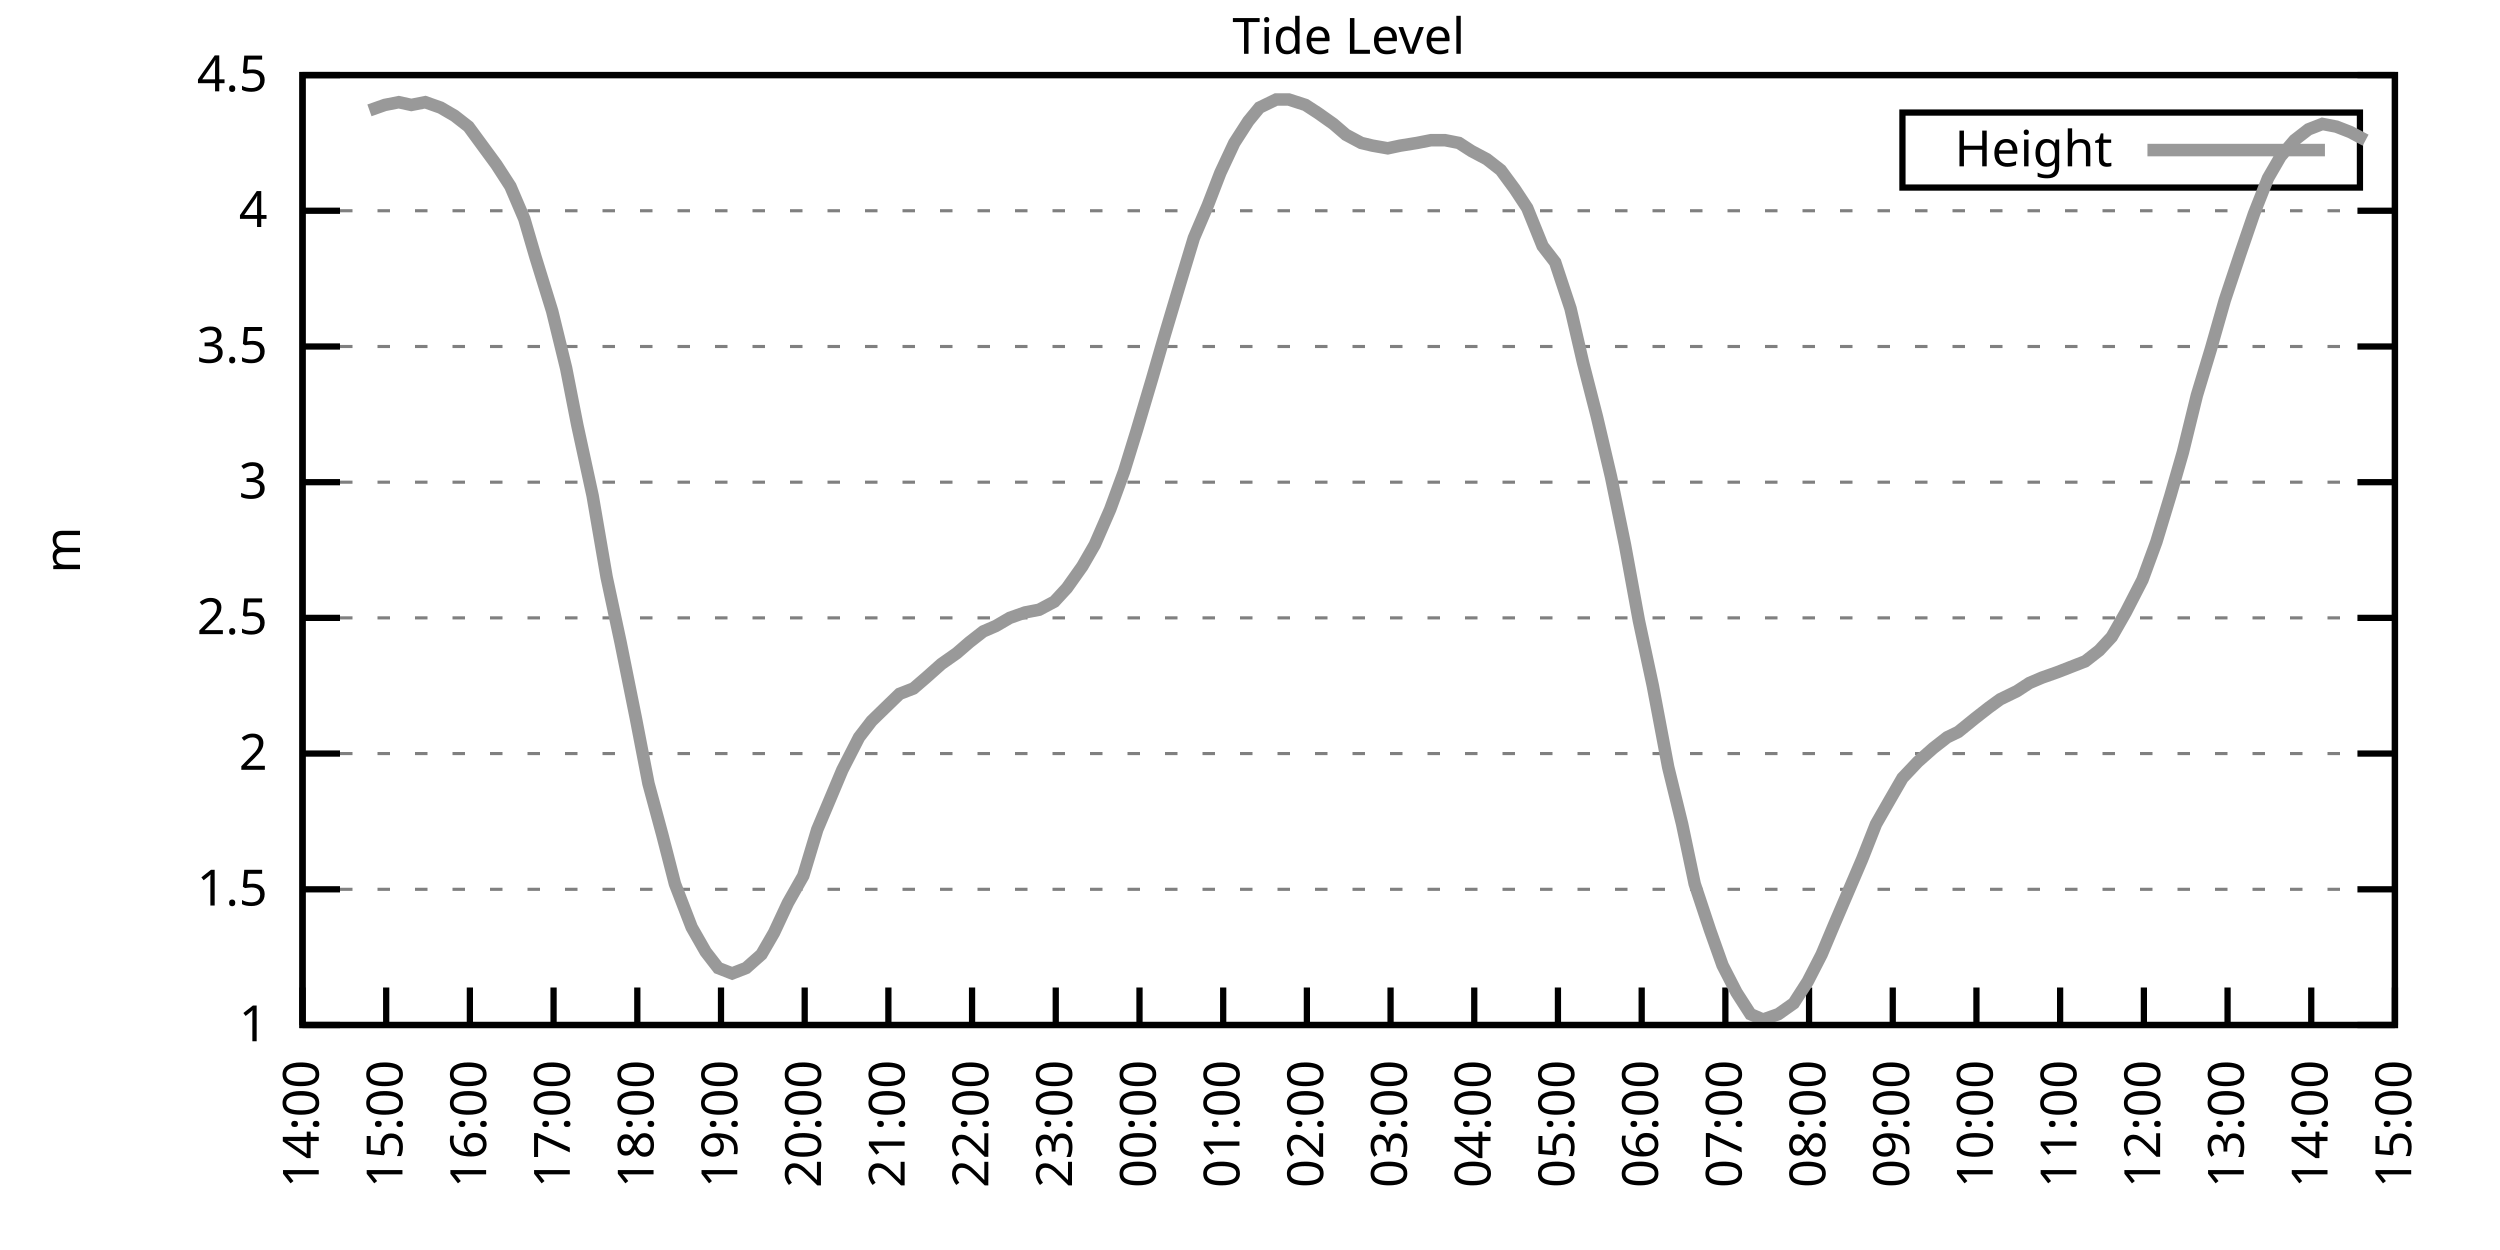
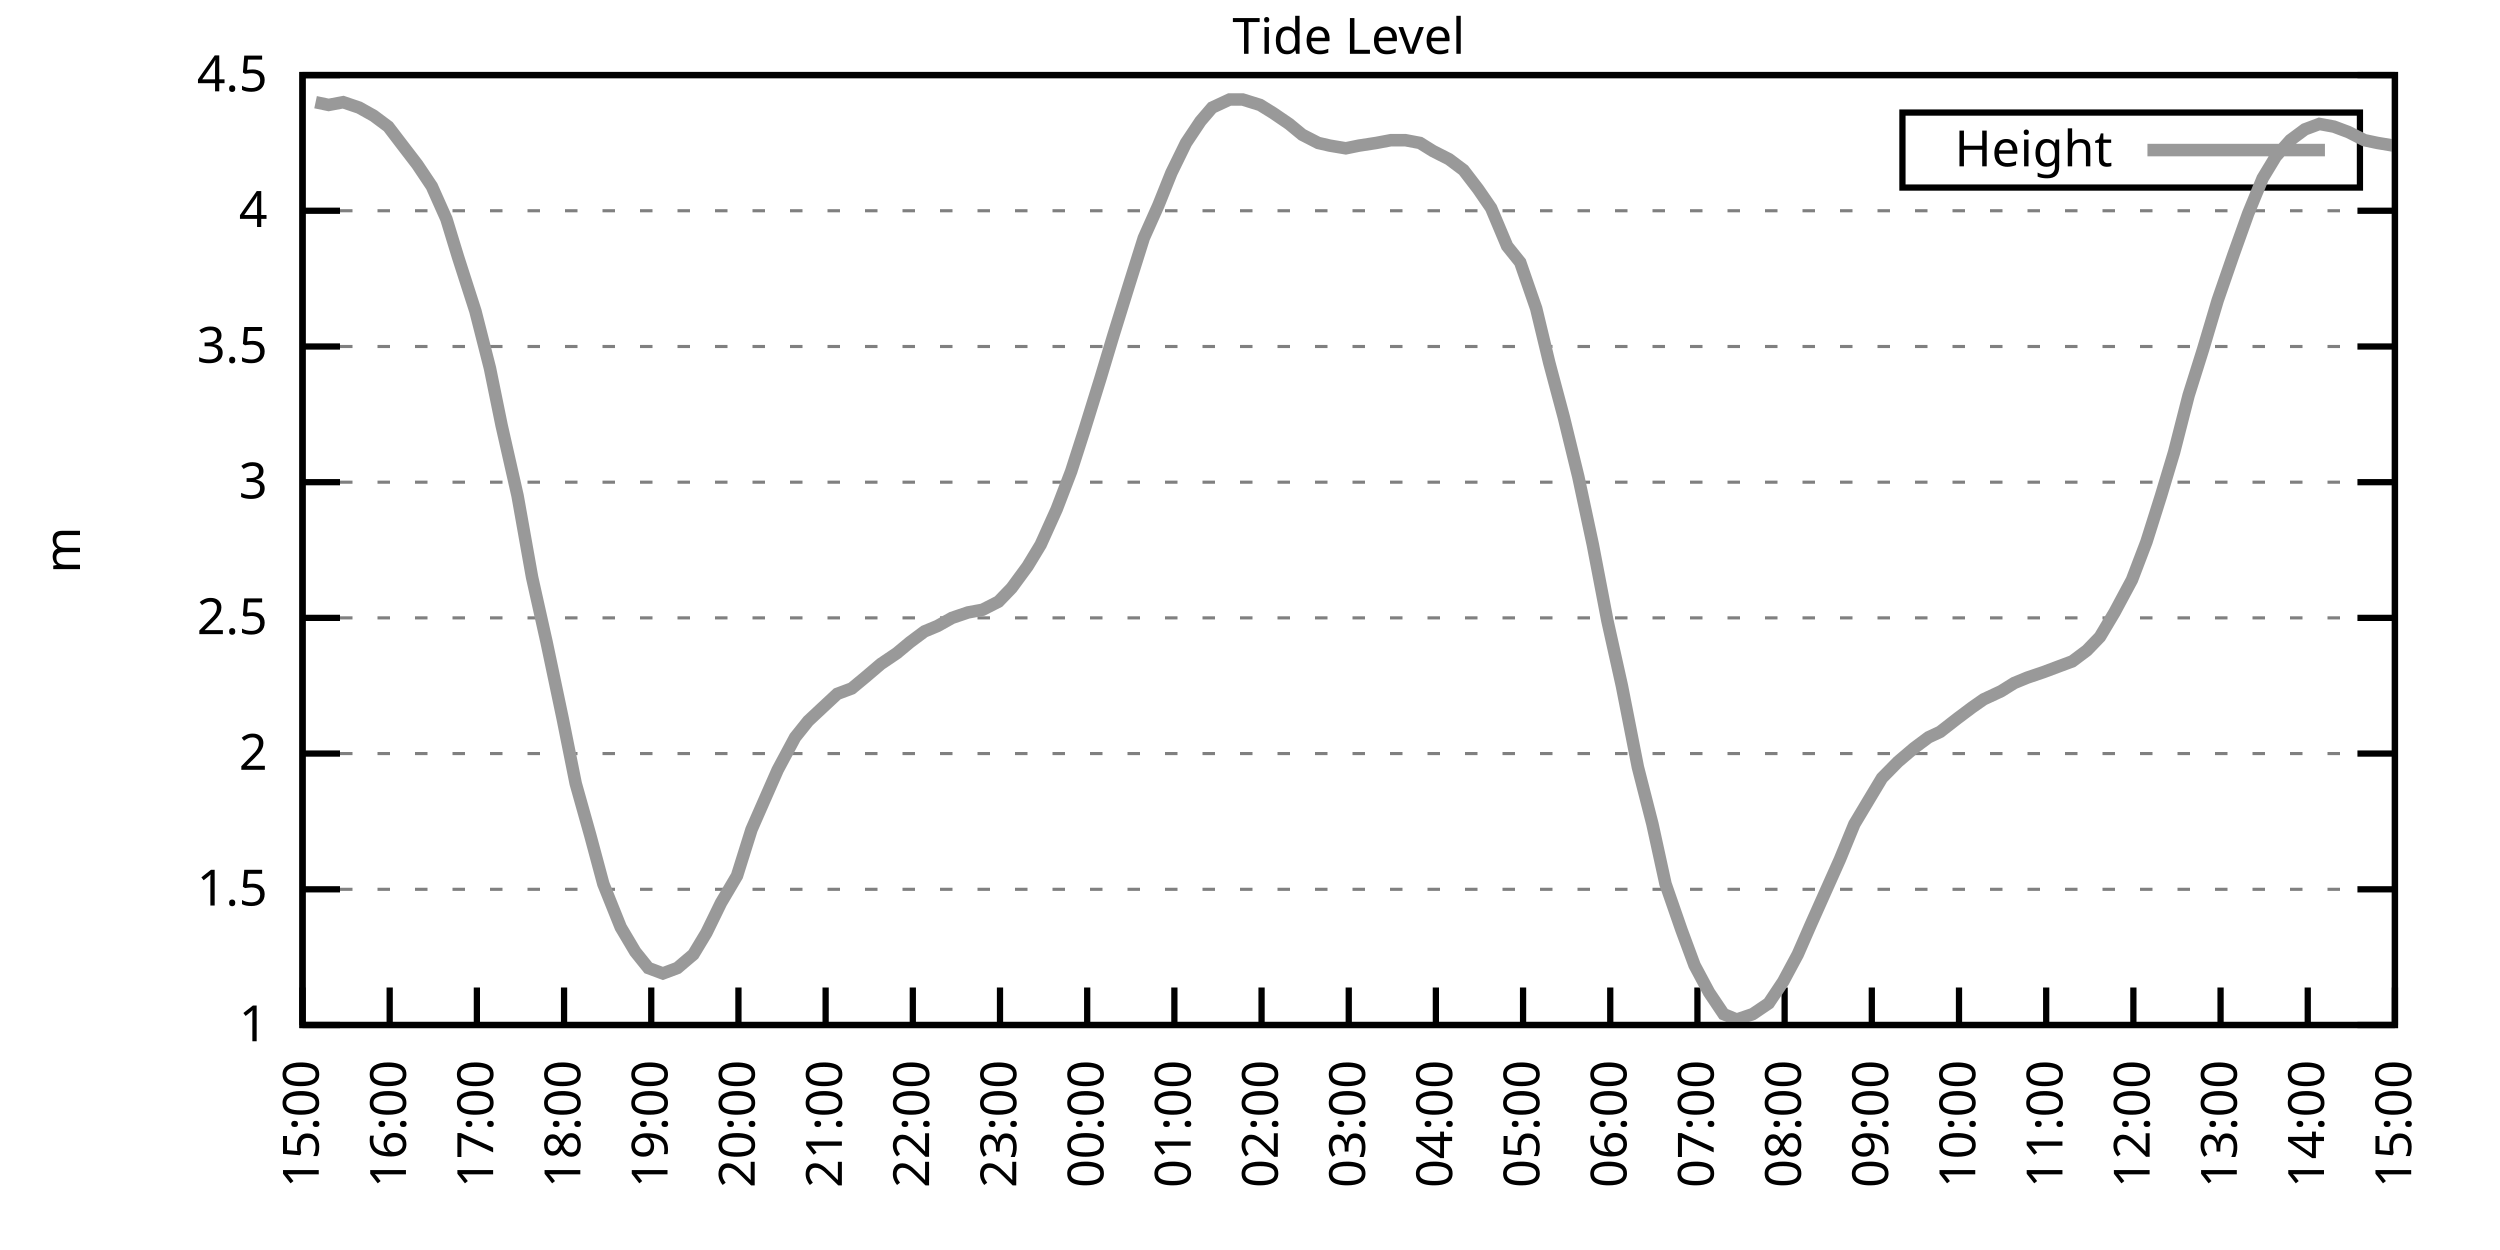
<svg xmlns="http://www.w3.org/2000/svg" xmlns:xlink="http://www.w3.org/1999/xlink" width="400" height="200" viewBox="0 0 400 200">
  <g id="gnuplot_canvas">
    <rect x="0" y="0" width="400" height="200" fill="none" />
    <defs>
      <circle id="gpDot" r="0.5" stroke-width="0.5" stroke="currentColor" />
      <path id="gpPt0" stroke-width="0.333" stroke="currentColor" d="M-1,0 h2 M0,-1 v2" />
      <path id="gpPt1" stroke-width="0.333" stroke="currentColor" d="M-1,-1 L1,1 M1,-1 L-1,1" />
      <path id="gpPt2" stroke-width="0.333" stroke="currentColor" d="M-1,0 L1,0 M0,-1 L0,1 M-1,-1 L1,1 M-1,1 L1,-1" />
      <rect id="gpPt3" stroke-width="0.333" stroke="currentColor" x="-1" y="-1" width="2" height="2" />
      <rect id="gpPt4" stroke-width="0.333" stroke="currentColor" fill="currentColor" x="-1" y="-1" width="2" height="2" />
      <circle id="gpPt5" stroke-width="0.333" stroke="currentColor" cx="0" cy="0" r="1" />
      <use xlink:href="#gpPt5" id="gpPt6" fill="currentColor" stroke="none" />
      <path id="gpPt7" stroke-width="0.333" stroke="currentColor" d="M0,-1.33 L-1.33,0.67 L1.33,0.67 z" />
      <use xlink:href="#gpPt7" id="gpPt8" fill="currentColor" stroke="none" />
      <use xlink:href="#gpPt7" id="gpPt9" stroke="currentColor" transform="rotate(180)" />
      <use xlink:href="#gpPt9" id="gpPt10" fill="currentColor" stroke="none" />
      <use xlink:href="#gpPt3" id="gpPt11" stroke="currentColor" transform="rotate(45)" />
      <use xlink:href="#gpPt11" id="gpPt12" fill="currentColor" stroke="none" />
      <path id="gpPt13" stroke-width="0.333" stroke="currentColor" d="M0,1.330 L1.265,0.411 L0.782,-1.067 L-0.782,-1.076 L-1.265,0.411 z" />
      <use xlink:href="#gpPt13" id="gpPt14" fill="currentColor" stroke="none" />
      <filter id="textbox" filterUnits="objectBoundingBox" x="0" y="0" height="1" width="1">
        <feFlood flood-color="white" flood-opacity="1" result="bgnd" />
        <feComposite in="SourceGraphic" in2="bgnd" operator="atop" />
      </filter>
      <filter id="greybox" filterUnits="objectBoundingBox" x="0" y="0" height="1" width="1">
        <feFlood flood-color="lightgrey" flood-opacity="1" result="grey" />
        <feComposite in="SourceGraphic" in2="grey" operator="atop" />
      </filter>
    </defs>
    <g fill="none" color="white" stroke="currentColor" stroke-width="1.00" stroke-linecap="butt" stroke-linejoin="miter">
</g>
    <g fill="none" color="black" stroke="currentColor" stroke-width="1.00" stroke-linecap="butt" stroke-linejoin="miter">
      <g stroke="none" shape-rendering="crispEdges">
        <polygon fill="rgb(255, 255, 255)" points="48.40,164.00 383.18,164.00 383.18,12.02 48.40,12.02 " />
      </g>
    </g>
    <g fill="none" color="black" stroke="currentColor" stroke-width="1.00" stroke-linecap="butt" stroke-linejoin="miter">
</g>
    <g fill="none" color="black" stroke="black" stroke-width="0.50" stroke-linecap="butt" stroke-linejoin="miter">
</g>
    <g fill="none" color="gray" stroke="currentColor" stroke-width="0.50" stroke-linecap="butt" stroke-linejoin="miter">
      <path stroke="gray" stroke-dasharray="2,4" class="gridline" d="M48.40,164.00 L383.19,164.00  " />
    </g>
    <g fill="none" color="gray" stroke="gray" stroke-width="1.00" stroke-linecap="butt" stroke-linejoin="miter">
</g>
    <g fill="none" color="black" stroke="currentColor" stroke-width="1.00" stroke-linecap="butt" stroke-linejoin="miter">
      <path stroke="black" d="M48.40,164.00 L54.40,164.00 M383.19,164.00 L377.19,164.00  " />
      <g transform="translate(42.80,166.60)" stroke="none" fill="black" font-family="Sans" font-size="8.00" text-anchor="end">
        <text>
          <tspan font-family="Sans"> 1</tspan>
        </text>
      </g>
    </g>
    <g fill="none" color="black" stroke="currentColor" stroke-width="1.00" stroke-linecap="butt" stroke-linejoin="miter">
</g>
    <g fill="none" color="black" stroke="black" stroke-width="0.50" stroke-linecap="butt" stroke-linejoin="miter">
</g>
    <g fill="none" color="gray" stroke="currentColor" stroke-width="0.50" stroke-linecap="butt" stroke-linejoin="miter">
      <path stroke="gray" stroke-dasharray="2,4" class="gridline" d="M48.40,142.29 L383.19,142.29  " />
    </g>
    <g fill="none" color="gray" stroke="gray" stroke-width="1.00" stroke-linecap="butt" stroke-linejoin="miter">
</g>
    <g fill="none" color="black" stroke="currentColor" stroke-width="1.00" stroke-linecap="butt" stroke-linejoin="miter">
      <path stroke="black" d="M48.40,142.29 L54.40,142.29 M383.19,142.29 L377.19,142.29  " />
      <g transform="translate(42.80,144.89)" stroke="none" fill="black" font-family="Sans" font-size="8.00" text-anchor="end">
        <text>
          <tspan font-family="Sans"> 1.5</tspan>
        </text>
      </g>
    </g>
    <g fill="none" color="black" stroke="currentColor" stroke-width="1.00" stroke-linecap="butt" stroke-linejoin="miter">
</g>
    <g fill="none" color="black" stroke="black" stroke-width="0.50" stroke-linecap="butt" stroke-linejoin="miter">
</g>
    <g fill="none" color="gray" stroke="currentColor" stroke-width="0.50" stroke-linecap="butt" stroke-linejoin="miter">
      <path stroke="gray" stroke-dasharray="2,4" class="gridline" d="M48.40,120.57 L383.19,120.57  " />
    </g>
    <g fill="none" color="gray" stroke="gray" stroke-width="1.00" stroke-linecap="butt" stroke-linejoin="miter">
</g>
    <g fill="none" color="black" stroke="currentColor" stroke-width="1.00" stroke-linecap="butt" stroke-linejoin="miter">
      <path stroke="black" d="M48.40,120.57 L54.40,120.57 M383.19,120.57 L377.19,120.57  " />
      <g transform="translate(42.80,123.17)" stroke="none" fill="black" font-family="Sans" font-size="8.00" text-anchor="end">
        <text>
          <tspan font-family="Sans"> 2</tspan>
        </text>
      </g>
    </g>
    <g fill="none" color="black" stroke="currentColor" stroke-width="1.00" stroke-linecap="butt" stroke-linejoin="miter">
</g>
    <g fill="none" color="black" stroke="black" stroke-width="0.50" stroke-linecap="butt" stroke-linejoin="miter">
</g>
    <g fill="none" color="gray" stroke="currentColor" stroke-width="0.50" stroke-linecap="butt" stroke-linejoin="miter">
      <path stroke="gray" stroke-dasharray="2,4" class="gridline" d="M48.40,98.86 L383.19,98.86  " />
    </g>
    <g fill="none" color="gray" stroke="gray" stroke-width="1.00" stroke-linecap="butt" stroke-linejoin="miter">
</g>
    <g fill="none" color="black" stroke="currentColor" stroke-width="1.00" stroke-linecap="butt" stroke-linejoin="miter">
      <path stroke="black" d="M48.40,98.86 L54.40,98.86 M383.19,98.86 L377.19,98.86  " />
      <g transform="translate(42.80,101.46)" stroke="none" fill="black" font-family="Sans" font-size="8.00" text-anchor="end">
        <text>
          <tspan font-family="Sans"> 2.5</tspan>
        </text>
      </g>
    </g>
    <g fill="none" color="black" stroke="currentColor" stroke-width="1.00" stroke-linecap="butt" stroke-linejoin="miter">
</g>
    <g fill="none" color="black" stroke="black" stroke-width="0.50" stroke-linecap="butt" stroke-linejoin="miter">
</g>
    <g fill="none" color="gray" stroke="currentColor" stroke-width="0.50" stroke-linecap="butt" stroke-linejoin="miter">
      <path stroke="gray" stroke-dasharray="2,4" class="gridline" d="M48.40,77.15 L383.19,77.15  " />
    </g>
    <g fill="none" color="gray" stroke="gray" stroke-width="1.00" stroke-linecap="butt" stroke-linejoin="miter">
</g>
    <g fill="none" color="black" stroke="currentColor" stroke-width="1.00" stroke-linecap="butt" stroke-linejoin="miter">
      <path stroke="black" d="M48.40,77.15 L54.40,77.15 M383.19,77.15 L377.19,77.15  " />
      <g transform="translate(42.80,79.75)" stroke="none" fill="black" font-family="Sans" font-size="8.00" text-anchor="end">
        <text>
          <tspan font-family="Sans"> 3</tspan>
        </text>
      </g>
    </g>
    <g fill="none" color="black" stroke="currentColor" stroke-width="1.00" stroke-linecap="butt" stroke-linejoin="miter">
</g>
    <g fill="none" color="black" stroke="black" stroke-width="0.50" stroke-linecap="butt" stroke-linejoin="miter">
</g>
    <g fill="none" color="gray" stroke="currentColor" stroke-width="0.50" stroke-linecap="butt" stroke-linejoin="miter">
      <path stroke="gray" stroke-dasharray="2,4" class="gridline" d="M48.40,55.44 L383.19,55.44  " />
    </g>
    <g fill="none" color="gray" stroke="gray" stroke-width="1.00" stroke-linecap="butt" stroke-linejoin="miter">
</g>
    <g fill="none" color="black" stroke="currentColor" stroke-width="1.00" stroke-linecap="butt" stroke-linejoin="miter">
      <path stroke="black" d="M48.40,55.44 L54.40,55.44 M383.19,55.44 L377.19,55.44  " />
      <g transform="translate(42.80,58.04)" stroke="none" fill="black" font-family="Sans" font-size="8.00" text-anchor="end">
        <text>
          <tspan font-family="Sans"> 3.5</tspan>
        </text>
      </g>
    </g>
    <g fill="none" color="black" stroke="currentColor" stroke-width="1.00" stroke-linecap="butt" stroke-linejoin="miter">
</g>
    <g fill="none" color="black" stroke="black" stroke-width="0.50" stroke-linecap="butt" stroke-linejoin="miter">
</g>
    <g fill="none" color="gray" stroke="currentColor" stroke-width="0.50" stroke-linecap="butt" stroke-linejoin="miter">
      <path stroke="gray" stroke-dasharray="2,4" class="gridline" d="M48.40,33.72 L383.19,33.72  " />
    </g>
    <g fill="none" color="gray" stroke="gray" stroke-width="1.00" stroke-linecap="butt" stroke-linejoin="miter">
</g>
    <g fill="none" color="black" stroke="currentColor" stroke-width="1.00" stroke-linecap="butt" stroke-linejoin="miter">
      <path stroke="black" d="M48.40,33.72 L54.40,33.72 M383.19,33.72 L377.19,33.72  " />
      <g transform="translate(42.80,36.32)" stroke="none" fill="black" font-family="Sans" font-size="8.00" text-anchor="end">
        <text>
          <tspan font-family="Sans"> 4</tspan>
        </text>
      </g>
    </g>
    <g fill="none" color="black" stroke="currentColor" stroke-width="1.00" stroke-linecap="butt" stroke-linejoin="miter">
</g>
    <g fill="none" color="black" stroke="black" stroke-width="0.50" stroke-linecap="butt" stroke-linejoin="miter">
</g>
    <g fill="none" color="gray" stroke="currentColor" stroke-width="0.50" stroke-linecap="butt" stroke-linejoin="miter">
      <path stroke="gray" stroke-dasharray="2,4" class="gridline" d="M48.40,12.01 L383.19,12.01  " />
    </g>
    <g fill="none" color="gray" stroke="gray" stroke-width="1.00" stroke-linecap="butt" stroke-linejoin="miter">
</g>
    <g fill="none" color="black" stroke="currentColor" stroke-width="1.00" stroke-linecap="butt" stroke-linejoin="miter">
      <path stroke="black" d="M48.40,12.01 L54.40,12.01 M383.19,12.01 L377.19,12.01  " />
      <g transform="translate(42.80,14.61)" stroke="none" fill="black" font-family="Sans" font-size="8.00" text-anchor="end">
        <text>
          <tspan font-family="Sans"> 4.5</tspan>
        </text>
      </g>
    </g>
    <g fill="none" color="black" stroke="currentColor" stroke-width="1.00" stroke-linecap="butt" stroke-linejoin="miter">
      <path stroke="black" d="M48.40,164.00 L48.40,158.00  " />
      <g transform="translate(51.00,169.60) rotate(270.00)" stroke="none" fill="black" font-family="Sans" font-size="8.00" text-anchor="end">
        <text>
-           <tspan font-family="Sans">14:00</tspan>
-         </text>
-       </g>
-     </g>
-     <g fill="none" color="black" stroke="currentColor" stroke-width="1.00" stroke-linecap="butt" stroke-linejoin="miter">
-       <path stroke="black" d="M61.79,164.00 L61.79,158.00  " />
-       <g transform="translate(64.39,169.60) rotate(270.00)" stroke="none" fill="black" font-family="Sans" font-size="8.00" text-anchor="end">
-         <text>
          <tspan font-family="Sans">15:00</tspan>
        </text>
      </g>
    </g>
    <g fill="none" color="black" stroke="currentColor" stroke-width="1.00" stroke-linecap="butt" stroke-linejoin="miter">
-       <path stroke="black" d="M75.18,164.00 L75.18,158.00  " />
-       <g transform="translate(77.78,169.60) rotate(270.00)" stroke="none" fill="black" font-family="Sans" font-size="8.00" text-anchor="end">
+       <path stroke="black" d="M62.35,164.00 L62.35,158.00  " />
+       <g transform="translate(64.95,169.60) rotate(270.00)" stroke="none" fill="black" font-family="Sans" font-size="8.00" text-anchor="end">
        <text>
          <tspan font-family="Sans">16:00</tspan>
        </text>
      </g>
    </g>
    <g fill="none" color="black" stroke="currentColor" stroke-width="1.00" stroke-linecap="butt" stroke-linejoin="miter">
-       <path stroke="black" d="M88.57,164.00 L88.57,158.00  " />
-       <g transform="translate(91.17,169.60) rotate(270.00)" stroke="none" fill="black" font-family="Sans" font-size="8.00" text-anchor="end">
+       <path stroke="black" d="M76.30,164.00 L76.30,158.00  " />
+       <g transform="translate(78.90,169.60) rotate(270.00)" stroke="none" fill="black" font-family="Sans" font-size="8.00" text-anchor="end">
        <text>
          <tspan font-family="Sans">17:00</tspan>
        </text>
      </g>
    </g>
    <g fill="none" color="black" stroke="currentColor" stroke-width="1.00" stroke-linecap="butt" stroke-linejoin="miter">
-       <path stroke="black" d="M101.97,164.00 L101.97,158.00  " />
-       <g transform="translate(104.57,169.60) rotate(270.00)" stroke="none" fill="black" font-family="Sans" font-size="8.00" text-anchor="end">
+       <path stroke="black" d="M90.25,164.00 L90.25,158.00  " />
+       <g transform="translate(92.85,169.60) rotate(270.00)" stroke="none" fill="black" font-family="Sans" font-size="8.00" text-anchor="end">
        <text>
          <tspan font-family="Sans">18:00</tspan>
        </text>
      </g>
    </g>
    <g fill="none" color="black" stroke="currentColor" stroke-width="1.00" stroke-linecap="butt" stroke-linejoin="miter">
-       <path stroke="black" d="M115.36,164.00 L115.36,158.00  " />
-       <g transform="translate(117.96,169.60) rotate(270.00)" stroke="none" fill="black" font-family="Sans" font-size="8.00" text-anchor="end">
+       <path stroke="black" d="M104.20,164.00 L104.20,158.00  " />
+       <g transform="translate(106.80,169.60) rotate(270.00)" stroke="none" fill="black" font-family="Sans" font-size="8.00" text-anchor="end">
        <text>
          <tspan font-family="Sans">19:00</tspan>
        </text>
      </g>
    </g>
    <g fill="none" color="black" stroke="currentColor" stroke-width="1.00" stroke-linecap="butt" stroke-linejoin="miter">
-       <path stroke="black" d="M128.75,164.00 L128.75,158.00  " />
-       <g transform="translate(131.35,169.60) rotate(270.00)" stroke="none" fill="black" font-family="Sans" font-size="8.00" text-anchor="end">
+       <path stroke="black" d="M118.15,164.00 L118.15,158.00  " />
+       <g transform="translate(120.75,169.60) rotate(270.00)" stroke="none" fill="black" font-family="Sans" font-size="8.00" text-anchor="end">
        <text>
          <tspan font-family="Sans">20:00</tspan>
        </text>
      </g>
    </g>
    <g fill="none" color="black" stroke="currentColor" stroke-width="1.00" stroke-linecap="butt" stroke-linejoin="miter">
-       <path stroke="black" d="M142.14,164.00 L142.14,158.00  " />
-       <g transform="translate(144.74,169.60) rotate(270.00)" stroke="none" fill="black" font-family="Sans" font-size="8.00" text-anchor="end">
+       <path stroke="black" d="M132.10,164.00 L132.10,158.00  " />
+       <g transform="translate(134.70,169.60) rotate(270.00)" stroke="none" fill="black" font-family="Sans" font-size="8.00" text-anchor="end">
        <text>
          <tspan font-family="Sans">21:00</tspan>
        </text>
      </g>
    </g>
    <g fill="none" color="black" stroke="currentColor" stroke-width="1.00" stroke-linecap="butt" stroke-linejoin="miter">
-       <path stroke="black" d="M155.53,164.00 L155.53,158.00  " />
-       <g transform="translate(158.13,169.60) rotate(270.00)" stroke="none" fill="black" font-family="Sans" font-size="8.00" text-anchor="end">
+       <path stroke="black" d="M146.05,164.00 L146.05,158.00  " />
+       <g transform="translate(148.65,169.60) rotate(270.00)" stroke="none" fill="black" font-family="Sans" font-size="8.00" text-anchor="end">
        <text>
          <tspan font-family="Sans">22:00</tspan>
        </text>
      </g>
    </g>
    <g fill="none" color="black" stroke="currentColor" stroke-width="1.00" stroke-linecap="butt" stroke-linejoin="miter">
-       <path stroke="black" d="M168.92,164.00 L168.92,158.00  " />
-       <g transform="translate(171.52,169.60) rotate(270.00)" stroke="none" fill="black" font-family="Sans" font-size="8.00" text-anchor="end">
+       <path stroke="black" d="M160.00,164.00 L160.00,158.00  " />
+       <g transform="translate(162.60,169.60) rotate(270.00)" stroke="none" fill="black" font-family="Sans" font-size="8.00" text-anchor="end">
        <text>
          <tspan font-family="Sans">23:00</tspan>
        </text>
      </g>
    </g>
    <g fill="none" color="black" stroke="currentColor" stroke-width="1.00" stroke-linecap="butt" stroke-linejoin="miter">
-       <path stroke="black" d="M182.32,164.00 L182.32,158.00  " />
-       <g transform="translate(184.92,169.60) rotate(270.00)" stroke="none" fill="black" font-family="Sans" font-size="8.00" text-anchor="end">
+       <path stroke="black" d="M173.95,164.00 L173.95,158.00  " />
+       <g transform="translate(176.55,169.60) rotate(270.00)" stroke="none" fill="black" font-family="Sans" font-size="8.00" text-anchor="end">
        <text>
          <tspan font-family="Sans">00:00</tspan>
        </text>
      </g>
    </g>
    <g fill="none" color="black" stroke="currentColor" stroke-width="1.00" stroke-linecap="butt" stroke-linejoin="miter">
-       <path stroke="black" d="M195.71,164.00 L195.71,158.00  " />
-       <g transform="translate(198.31,169.60) rotate(270.00)" stroke="none" fill="black" font-family="Sans" font-size="8.00" text-anchor="end">
+       <path stroke="black" d="M187.90,164.00 L187.90,158.00  " />
+       <g transform="translate(190.50,169.60) rotate(270.00)" stroke="none" fill="black" font-family="Sans" font-size="8.00" text-anchor="end">
        <text>
          <tspan font-family="Sans">01:00</tspan>
        </text>
      </g>
    </g>
    <g fill="none" color="black" stroke="currentColor" stroke-width="1.00" stroke-linecap="butt" stroke-linejoin="miter">
-       <path stroke="black" d="M209.10,164.00 L209.10,158.00  " />
-       <g transform="translate(211.70,169.60) rotate(270.00)" stroke="none" fill="black" font-family="Sans" font-size="8.00" text-anchor="end">
+       <path stroke="black" d="M201.85,164.00 L201.85,158.00  " />
+       <g transform="translate(204.45,169.60) rotate(270.00)" stroke="none" fill="black" font-family="Sans" font-size="8.00" text-anchor="end">
        <text>
          <tspan font-family="Sans">02:00</tspan>
        </text>
      </g>
    </g>
    <g fill="none" color="black" stroke="currentColor" stroke-width="1.00" stroke-linecap="butt" stroke-linejoin="miter">
-       <path stroke="black" d="M222.49,164.00 L222.49,158.00  " />
-       <g transform="translate(225.09,169.60) rotate(270.00)" stroke="none" fill="black" font-family="Sans" font-size="8.00" text-anchor="end">
+       <path stroke="black" d="M215.80,164.00 L215.80,158.00  " />
+       <g transform="translate(218.40,169.60) rotate(270.00)" stroke="none" fill="black" font-family="Sans" font-size="8.00" text-anchor="end">
        <text>
          <tspan font-family="Sans">03:00</tspan>
        </text>
      </g>
    </g>
    <g fill="none" color="black" stroke="currentColor" stroke-width="1.00" stroke-linecap="butt" stroke-linejoin="miter">
-       <path stroke="black" d="M235.88,164.00 L235.88,158.00  " />
-       <g transform="translate(238.48,169.60) rotate(270.00)" stroke="none" fill="black" font-family="Sans" font-size="8.00" text-anchor="end">
+       <path stroke="black" d="M229.74,164.00 L229.74,158.00  " />
+       <g transform="translate(232.34,169.60) rotate(270.00)" stroke="none" fill="black" font-family="Sans" font-size="8.00" text-anchor="end">
        <text>
          <tspan font-family="Sans">04:00</tspan>
        </text>
      </g>
    </g>
    <g fill="none" color="black" stroke="currentColor" stroke-width="1.00" stroke-linecap="butt" stroke-linejoin="miter">
-       <path stroke="black" d="M249.27,164.00 L249.27,158.00  " />
-       <g transform="translate(251.87,169.60) rotate(270.00)" stroke="none" fill="black" font-family="Sans" font-size="8.00" text-anchor="end">
+       <path stroke="black" d="M243.69,164.00 L243.69,158.00  " />
+       <g transform="translate(246.29,169.60) rotate(270.00)" stroke="none" fill="black" font-family="Sans" font-size="8.00" text-anchor="end">
        <text>
          <tspan font-family="Sans">05:00</tspan>
        </text>
      </g>
    </g>
    <g fill="none" color="black" stroke="currentColor" stroke-width="1.00" stroke-linecap="butt" stroke-linejoin="miter">
-       <path stroke="black" d="M262.67,164.00 L262.67,158.00  " />
-       <g transform="translate(265.27,169.60) rotate(270.00)" stroke="none" fill="black" font-family="Sans" font-size="8.00" text-anchor="end">
+       <path stroke="black" d="M257.64,164.00 L257.64,158.00  " />
+       <g transform="translate(260.24,169.60) rotate(270.00)" stroke="none" fill="black" font-family="Sans" font-size="8.00" text-anchor="end">
        <text>
          <tspan font-family="Sans">06:00</tspan>
        </text>
      </g>
    </g>
    <g fill="none" color="black" stroke="currentColor" stroke-width="1.00" stroke-linecap="butt" stroke-linejoin="miter">
-       <path stroke="black" d="M276.06,164.00 L276.06,158.00  " />
-       <g transform="translate(278.66,169.60) rotate(270.00)" stroke="none" fill="black" font-family="Sans" font-size="8.00" text-anchor="end">
+       <path stroke="black" d="M271.59,164.00 L271.59,158.00  " />
+       <g transform="translate(274.19,169.60) rotate(270.00)" stroke="none" fill="black" font-family="Sans" font-size="8.00" text-anchor="end">
        <text>
          <tspan font-family="Sans">07:00</tspan>
        </text>
      </g>
    </g>
    <g fill="none" color="black" stroke="currentColor" stroke-width="1.00" stroke-linecap="butt" stroke-linejoin="miter">
-       <path stroke="black" d="M289.45,164.00 L289.45,158.00  " />
-       <g transform="translate(292.05,169.60) rotate(270.00)" stroke="none" fill="black" font-family="Sans" font-size="8.00" text-anchor="end">
+       <path stroke="black" d="M285.54,164.00 L285.54,158.00  " />
+       <g transform="translate(288.14,169.60) rotate(270.00)" stroke="none" fill="black" font-family="Sans" font-size="8.00" text-anchor="end">
        <text>
          <tspan font-family="Sans">08:00</tspan>
        </text>
      </g>
    </g>
    <g fill="none" color="black" stroke="currentColor" stroke-width="1.00" stroke-linecap="butt" stroke-linejoin="miter">
-       <path stroke="black" d="M302.84,164.00 L302.84,158.00  " />
-       <g transform="translate(305.44,169.60) rotate(270.00)" stroke="none" fill="black" font-family="Sans" font-size="8.00" text-anchor="end">
+       <path stroke="black" d="M299.49,164.00 L299.49,158.00  " />
+       <g transform="translate(302.09,169.60) rotate(270.00)" stroke="none" fill="black" font-family="Sans" font-size="8.00" text-anchor="end">
        <text>
          <tspan font-family="Sans">09:00</tspan>
        </text>
      </g>
    </g>
    <g fill="none" color="black" stroke="currentColor" stroke-width="1.00" stroke-linecap="butt" stroke-linejoin="miter">
-       <path stroke="black" d="M316.23,164.00 L316.23,158.00  " />
-       <g transform="translate(318.83,169.60) rotate(270.00)" stroke="none" fill="black" font-family="Sans" font-size="8.00" text-anchor="end">
+       <path stroke="black" d="M313.44,164.00 L313.44,158.00  " />
+       <g transform="translate(316.04,169.60) rotate(270.00)" stroke="none" fill="black" font-family="Sans" font-size="8.00" text-anchor="end">
        <text>
          <tspan font-family="Sans">10:00</tspan>
        </text>
      </g>
    </g>
    <g fill="none" color="black" stroke="currentColor" stroke-width="1.00" stroke-linecap="butt" stroke-linejoin="miter">
-       <path stroke="black" d="M329.62,164.00 L329.62,158.00  " />
-       <g transform="translate(332.22,169.60) rotate(270.00)" stroke="none" fill="black" font-family="Sans" font-size="8.00" text-anchor="end">
+       <path stroke="black" d="M327.39,164.00 L327.39,158.00  " />
+       <g transform="translate(329.99,169.60) rotate(270.00)" stroke="none" fill="black" font-family="Sans" font-size="8.00" text-anchor="end">
        <text>
          <tspan font-family="Sans">11:00</tspan>
        </text>
      </g>
    </g>
    <g fill="none" color="black" stroke="currentColor" stroke-width="1.00" stroke-linecap="butt" stroke-linejoin="miter">
-       <path stroke="black" d="M343.02,164.00 L343.02,158.00  " />
-       <g transform="translate(345.62,169.60) rotate(270.00)" stroke="none" fill="black" font-family="Sans" font-size="8.00" text-anchor="end">
+       <path stroke="black" d="M341.34,164.00 L341.34,158.00  " />
+       <g transform="translate(343.94,169.60) rotate(270.00)" stroke="none" fill="black" font-family="Sans" font-size="8.00" text-anchor="end">
        <text>
          <tspan font-family="Sans">12:00</tspan>
        </text>
      </g>
    </g>
    <g fill="none" color="black" stroke="currentColor" stroke-width="1.00" stroke-linecap="butt" stroke-linejoin="miter">
-       <path stroke="black" d="M356.41,164.00 L356.41,158.00  " />
-       <g transform="translate(359.01,169.60) rotate(270.00)" stroke="none" fill="black" font-family="Sans" font-size="8.00" text-anchor="end">
+       <path stroke="black" d="M355.29,164.00 L355.29,158.00  " />
+       <g transform="translate(357.89,169.60) rotate(270.00)" stroke="none" fill="black" font-family="Sans" font-size="8.00" text-anchor="end">
        <text>
          <tspan font-family="Sans">13:00</tspan>
        </text>
      </g>
    </g>
    <g fill="none" color="black" stroke="currentColor" stroke-width="1.00" stroke-linecap="butt" stroke-linejoin="miter">
-       <path stroke="black" d="M369.80,164.00 L369.80,158.00  " />
-       <g transform="translate(372.40,169.60) rotate(270.00)" stroke="none" fill="black" font-family="Sans" font-size="8.00" text-anchor="end">
+       <path stroke="black" d="M369.24,164.00 L369.24,158.00  " />
+       <g transform="translate(371.84,169.60) rotate(270.00)" stroke="none" fill="black" font-family="Sans" font-size="8.00" text-anchor="end">
        <text>
          <tspan font-family="Sans">14:00</tspan>
        </text>
      </g>
    </g>
    <g fill="none" color="black" stroke="currentColor" stroke-width="1.00" stroke-linecap="butt" stroke-linejoin="miter">
      <path stroke="black" d="M383.19,164.00 L383.19,158.00  " />
      <g transform="translate(385.79,169.60) rotate(270.00)" stroke="none" fill="black" font-family="Sans" font-size="8.00" text-anchor="end">
        <text>
          <tspan font-family="Sans">15:00</tspan>
        </text>
      </g>
    </g>
    <g fill="none" color="black" stroke="currentColor" stroke-width="1.00" stroke-linecap="butt" stroke-linejoin="miter">
</g>
    <g fill="none" color="black" stroke="currentColor" stroke-width="1.00" stroke-linecap="butt" stroke-linejoin="miter">
      <path stroke="black" d="M48.40,12.01 L48.40,164.00 L383.19,164.00 L383.19,12.01 L48.40,12.01 Z  " />
    </g>
    <g fill="none" color="black" stroke="currentColor" stroke-width="1.00" stroke-linecap="butt" stroke-linejoin="miter">
</g>
    <g fill="none" color="black" stroke="currentColor" stroke-width="1.00" stroke-linecap="butt" stroke-linejoin="miter">
      <path stroke="black" d="M304.39,30.01 L304.39,18.01 L377.59,18.01 L377.59,30.01 L304.39,30.01 Z  " />
    </g>
    <g id="Tide_level_plot_1">
      <g fill="none" color="white" stroke="black" stroke-width="2.00" stroke-linecap="butt" stroke-linejoin="miter">
</g>
      <g fill="none" color="black" stroke="currentColor" stroke-width="2.00" stroke-linecap="butt" stroke-linejoin="miter">
        <g transform="translate(337.99,26.61)" stroke="none" fill="black" font-family="Sans" font-size="8.00" text-anchor="end">
          <text>
            <tspan font-family="Sans">Height</tspan>
          </text>
        </g>
      </g>
      <g fill="none" color="black" stroke="currentColor" stroke-width="2.00" stroke-linecap="butt" stroke-linejoin="miter">
-         <path stroke="rgb(153, 153, 153)" d="M343.59,24.01 L371.99,24.01 M59.11,17.66 L61.57,16.79 L63.80,16.35 L65.81,16.79 L68.04,16.35 L70.50,17.22   L72.73,18.52 L74.96,20.26 L77.19,23.30 L79.42,26.34 L81.66,29.81 L83.89,35.03 L85.67,41.11 L88.35,49.79   L90.58,58.91 L92.37,68.03 L94.82,79.32 L97.06,92.35 L99.29,102.77 L101.74,114.93 L103.75,125.35 L105.98,133.60   L107.99,141.42 L110.67,148.37 L112.90,152.28 L114.91,154.88 L117.14,155.75 L119.38,154.88 L121.83,152.71 L123.84,149.24   L126.07,144.46 L128.53,140.12 L130.76,132.73 L132.77,127.96 L134.78,123.18 L137.45,117.97 L139.46,115.36 L141.69,113.19   L143.93,111.02 L146.16,110.15 L148.17,108.42 L150.62,106.24 L153.08,104.51 L155.09,102.77 L157.32,101.03 L159.33,100.16   L161.56,98.86 L164.01,97.99 L166.25,97.56 L168.70,96.26 L170.71,94.08 L173.17,90.61 L175.17,87.14 L177.63,81.49   L179.86,75.41 L181.87,68.90 L184.32,60.65 L186.33,53.70 L188.79,45.45 L191.02,38.07 L193.25,32.85 L195.26,27.64   L197.49,22.87 L199.73,19.39 L201.51,17.22 L204.19,15.92 L206.20,15.92 L208.88,16.79 L210.88,18.09 L213.34,19.83   L215.35,21.56 L217.80,22.87 L219.59,23.30 L222.04,23.73 L224.05,23.30 L226.73,22.87 L228.96,22.43 L231.20,22.43   L233.43,22.87 L235.44,24.17 L237.89,25.47 L240.12,27.21 L242.36,30.25 L244.36,33.29 L246.82,39.37 L248.83,41.97   L251.28,49.36 L253.29,58.04 L255.52,66.73 L257.76,76.28 L259.99,87.14 L262.22,99.30 L264.45,109.72 L266.91,122.75   L269.14,131.86 L271.15,141.42 L273.60,148.80 L275.61,154.45 L277.84,158.79 L280.07,162.26 L282.08,163.13 L284.54,162.26   L286.99,160.53 L289.23,157.05 L291.46,152.71 L293.47,147.93 L297.93,137.51 L300.16,131.86 L302.39,127.96 L304.40,124.48   L306.86,121.88 L309.31,119.71 L311.54,117.97 L313.33,117.10 L316.01,114.93 L318.24,113.19 L320.03,111.89 L322.70,110.59   L324.71,109.28 L326.72,108.42 L329.18,107.55 L331.41,106.68 L333.64,105.81 L335.87,104.07 L337.88,101.90 L340.11,97.99   L342.79,92.78 L345.02,86.70 L347.26,79.32 L349.26,72.37 L351.50,63.25 L353.73,55.87 L355.96,48.05 L358.42,40.67   L360.65,34.16 L362.88,28.51 L364.89,25.04 L367.12,22.43 L369.35,20.70 L371.58,19.83 L373.82,20.26 L376.05,21.13   L378.50,22.43  " />
+         <path stroke="rgb(153, 153, 153)" d="M343.59,24.01 L371.99,24.01 M50.49,16.35 L52.58,16.79 L54.91,16.35 L57.47,17.22 L59.79,18.52 L62.12,20.26   L64.44,23.30 L66.77,26.34 L69.09,29.81 L71.42,35.03 L73.28,41.11 L76.07,49.79 L78.39,58.91 L80.25,68.03   L82.81,79.32 L85.13,92.35 L87.46,102.77 L90.02,114.93 L92.11,125.35 L94.43,133.60 L96.53,141.42 L99.32,148.37   L101.64,152.28 L103.73,154.88 L106.06,155.75 L108.38,154.88 L110.94,152.71 L113.03,149.24 L115.36,144.46 L117.92,140.12   L120.24,132.73 L122.33,127.96 L124.43,123.18 L127.22,117.97 L129.31,115.36 L131.63,113.19 L133.96,111.02 L136.28,110.15   L138.37,108.42 L140.93,106.24 L143.49,104.51 L145.58,102.77 L147.91,101.03 L150.00,100.16 L152.32,98.86 L154.88,97.99   L157.21,97.56 L159.76,96.26 L161.86,94.08 L164.41,90.61 L166.51,87.14 L169.06,81.49 L171.39,75.41 L173.48,68.90   L176.04,60.65 L178.13,53.70 L180.69,45.45 L183.01,38.07 L185.34,32.85 L187.43,27.64 L189.76,22.87 L192.08,19.39   L193.94,17.22 L196.73,15.92 L198.82,15.92 L201.61,16.79 L203.71,18.09 L206.26,19.83 L208.36,21.56 L210.91,22.87   L212.77,23.30 L215.33,23.73 L217.42,23.30 L220.21,22.87 L222.54,22.43 L224.86,22.43 L227.19,22.87 L229.28,24.17   L231.84,25.47 L234.16,27.21 L236.49,30.25 L238.58,33.29 L241.14,39.37 L243.23,41.97 L245.79,49.36 L247.88,58.04   L250.20,66.73 L252.53,76.28 L254.85,87.14 L257.18,99.30 L259.50,109.72 L262.06,122.75 L264.39,131.86 L266.48,141.42   L269.04,148.80 L271.13,154.45 L273.45,158.79 L275.78,162.26 L277.87,163.13 L280.43,162.26 L282.99,160.53 L285.31,157.05   L287.64,152.71 L289.73,147.93 L294.38,137.51 L296.70,131.86 L299.03,127.96 L301.12,124.48 L303.68,121.88 L306.23,119.71   L308.56,117.97 L310.42,117.10 L313.21,114.93 L315.53,113.19 L317.39,111.89 L320.18,110.59 L322.28,109.28 L324.37,108.42   L326.93,107.55 L329.25,106.68 L331.58,105.81 L333.90,104.07 L335.99,101.90 L338.32,97.99 L341.11,92.78 L343.43,86.70   L345.76,79.32 L347.85,72.37 L350.18,63.25 L352.50,55.87 L354.83,48.05 L357.38,40.67 L359.71,34.16 L362.03,28.51   L364.13,25.04 L366.45,22.43 L368.78,20.70 L371.10,19.83 L373.43,20.26 L375.75,21.13 L378.31,22.43 L380.40,22.87   L382.96,23.30  " />
      </g>
    </g>
    <g fill="none" color="black" stroke="currentColor" stroke-width="2.00" stroke-linecap="butt" stroke-linejoin="miter">
</g>
    <g fill="none" color="black" stroke="black" stroke-width="1.00" stroke-linecap="butt" stroke-linejoin="miter">
</g>
    <g fill="none" color="black" stroke="currentColor" stroke-width="1.00" stroke-linecap="butt" stroke-linejoin="miter">
      <path stroke="black" d="M48.40,12.01 L48.40,164.00 L383.19,164.00 L383.19,12.01 L48.40,12.01 Z  " />
      <g transform="translate(12.80,88.01) rotate(270.00)" stroke="none" fill="black" font-family="Sans" font-size="8.00" text-anchor="middle">
        <text>
          <tspan font-family="Sans">m</tspan>
        </text>
      </g>
    </g>
    <g fill="none" color="black" stroke="currentColor" stroke-width="1.00" stroke-linecap="butt" stroke-linejoin="miter">
</g>
    <g fill="none" color="black" stroke="currentColor" stroke-width="1.00" stroke-linecap="butt" stroke-linejoin="miter">
      <g transform="translate(215.79,8.61)" stroke="none" fill="black" font-family="Sans" font-size="8.00" text-anchor="middle">
        <text>
          <tspan font-family="Sans">Tide Level</tspan>
        </text>
      </g>
    </g>
    <g fill="none" color="black" stroke="currentColor" stroke-width="1.00" stroke-linecap="butt" stroke-linejoin="miter">
</g>
  </g>
</svg>
